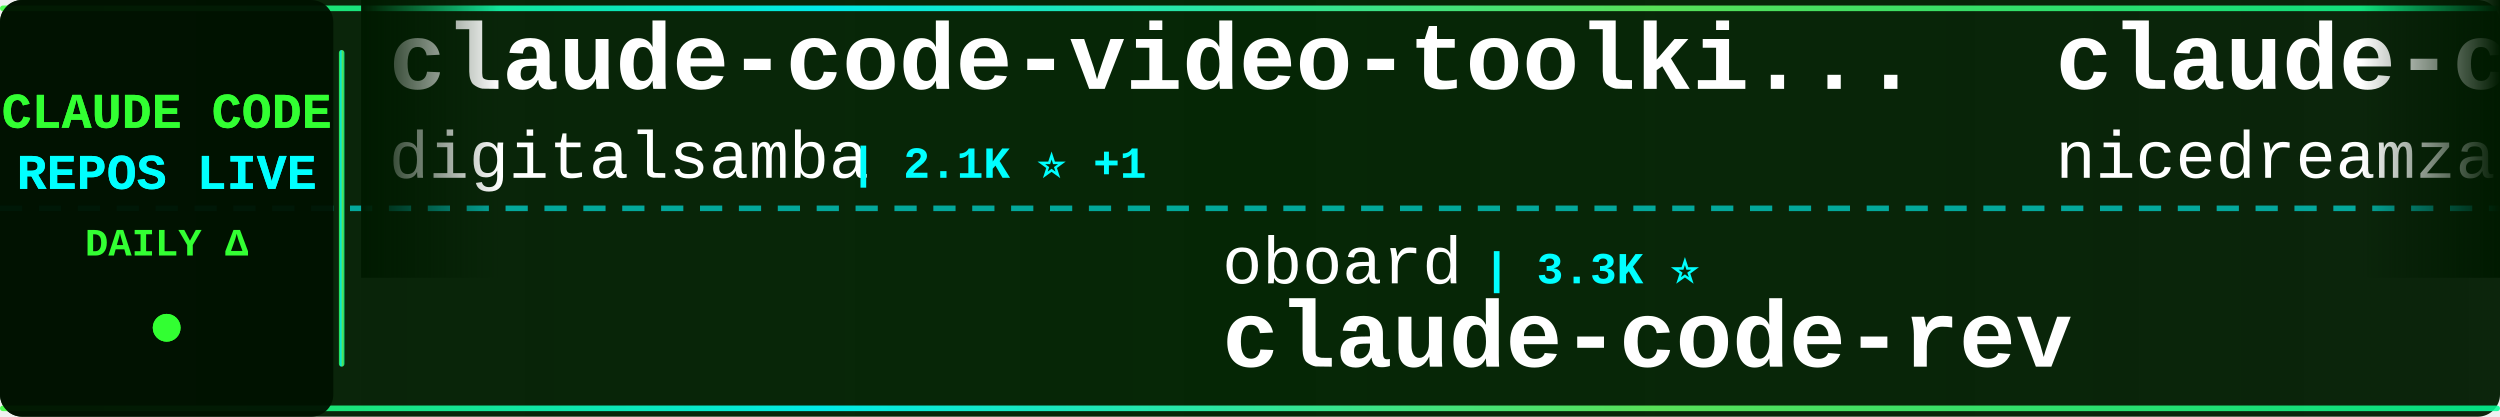
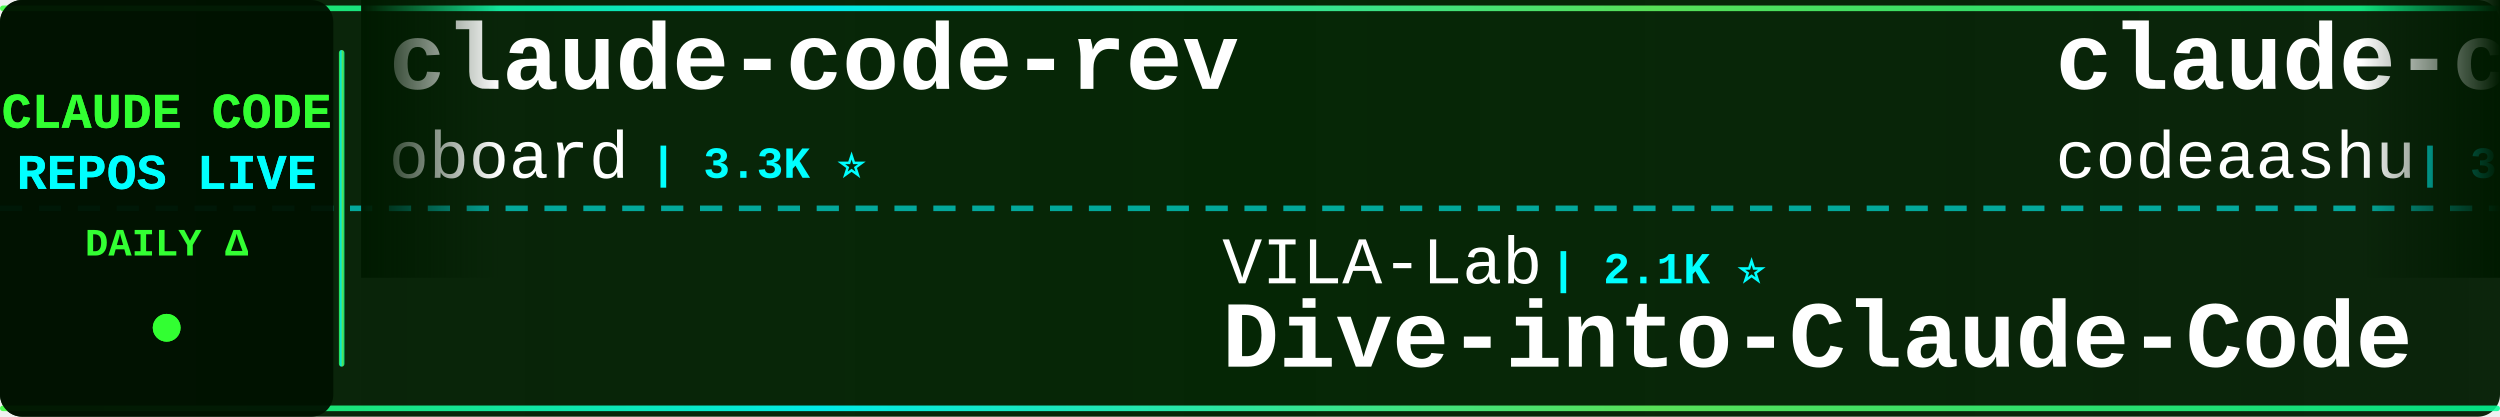
<svg xmlns="http://www.w3.org/2000/svg" width="900" height="150">
  <defs>
    <linearGradient id="tickerBg" x1="0%" y1="0%" x2="100%" y2="0%">
      <stop offset="0%" style="stop-color:#001a00;stop-opacity:0.95" />
      <stop offset="50%" style="stop-color:#002200;stop-opacity:0.98" />
      <stop offset="100%" style="stop-color:#001a00;stop-opacity:0.95" />
    </linearGradient>
    <linearGradient id="borderGrad" x1="0%" y1="0%" x2="100%" y2="0%">
      <stop offset="0%" style="stop-color:#33ff33;stop-opacity:0.85">
        <animate attributeName="stop-opacity" values="0.85;1;0.85" dur="2s" repeatCount="indefinite" />
      </stop>
      <stop offset="33%" style="stop-color:#00ffff;stop-opacity:0.9">
        <animate attributeName="stop-opacity" values="0.9;1;0.9" dur="2.2s" repeatCount="indefinite" />
      </stop>
      <stop offset="66%" style="stop-color:#66ff66;stop-opacity:0.85">
        <animate attributeName="stop-opacity" values="0.85;1;0.85" dur="1.8s" repeatCount="indefinite" />
      </stop>
      <stop offset="100%" style="stop-color:#00ff99;stop-opacity:0.85">
        <animate attributeName="stop-opacity" values="0.85;1;0.85" dur="2s" repeatCount="indefinite" />
      </stop>
    </linearGradient>
    <filter id="textGlow">
      <feGaussianBlur stdDeviation="0.1" result="coloredBlur" />
      <feMerge>
        <feMergeNode in="coloredBlur" />
        <feMergeNode in="SourceGraphic" />
      </feMerge>
    </filter>
    <filter id="metricGlow">
      <feGaussianBlur stdDeviation="0.2" result="coloredBlur" />
      <feMerge>
        <feMergeNode in="coloredBlur" />
        <feMergeNode in="SourceGraphic" />
      </feMerge>
    </filter>
    <linearGradient id="leftFade" x1="0%" y1="0%" x2="100%" y2="0%">
      <stop offset="0%" style="stop-color:#001a00;stop-opacity:1" />
      <stop offset="100%" style="stop-color:#001a00;stop-opacity:0" />
    </linearGradient>
    <linearGradient id="rightFade" x1="0%" y1="0%" x2="100%" y2="0%">
      <stop offset="0%" style="stop-color:#001a00;stop-opacity:0" />
      <stop offset="100%" style="stop-color:#001a00;stop-opacity:1" />
    </linearGradient>
  </defs>
  <rect width="900" height="150" fill="url(#tickerBg)" rx="8" />
  <rect x="0" y="2" width="900" height="2" fill="url(#borderGrad)" rx="1" />
  <rect x="0" y="146" width="900" height="2" fill="url(#borderGrad)" rx="1" />
  <line x1="0" y1="75" x2="900" y2="75" stroke="#00ffff" stroke-width="2" stroke-dasharray="8 6" opacity="0.6" />
  <rect x="0" y="0" width="120" height="150" fill="#001100" opacity="0.95" rx="8" />
  <text x="60" y="46" font-family="'Courier New', monospace" font-size="18" font-weight="bold" fill="#33ff33" text-anchor="middle" filter="url(#textGlow)">
    CLAUDE CODE
  </text>
  <text x="60" y="68" font-family="'Courier New', monospace" font-size="18" font-weight="bold" fill="#00ffff" text-anchor="middle" filter="url(#textGlow)">
    REPOS LIVE
  </text>
  <text x="60" y="92" font-family="'Courier New', monospace" font-size="14" font-weight="bold" fill="#33ff33" text-anchor="middle">
    DAILY Δ
  </text>
  <circle cx="60" cy="118" r="5" fill="#33ff33" filter="url(#metricGlow)">
    <animate attributeName="r" values="4;6;4" dur="1.5s" repeatCount="indefinite" />
    <animate attributeName="opacity" values="0.6;1;0.6" dur="1.5s" repeatCount="indefinite" />
  </circle>
  <rect x="122" y="18" width="2" height="114" fill="url(#borderGrad)" rx="1" />
  <clipPath id="tickerClip">
    <rect x="130" y="0" width="770" height="150" />
  </clipPath>
  <g clip-path="url(#tickerClip)">
    <g id="tickerItems">
      <animateTransform attributeName="transform" attributeType="XML" type="translate" from="0 0" to="-3000 0" dur="54s" repeatCount="indefinite" />
      <g transform="translate(0, 0)">
-         <text x="140" y="32" font-family="'Courier New', monospace" font-size="34" font-weight="bold" fill="#ffffff">claude-code-video-toolki...</text>
-         <text x="140" y="64" font-family="'Courier New', monospace" font-size="24" font-weight="normal" fill="#ffffff" opacity="1.0">digitalsamba</text>
-         <text x="306" y="64" font-family="'Courier New', monospace" font-size="16" font-weight="bold" fill="#00ffff"> | 2.1K ⭐ +1</text>
+         <text x="140" y="32" font-family="'Courier New', monospace" font-size="34" font-weight="bold" fill="#ffffff">claude-code-rev</text>
+         <text x="140" y="64" font-family="'Courier New', monospace" font-size="24" font-weight="normal" fill="#ffffff" opacity="1.0">oboard</text>
+         <text x="234" y="64" font-family="'Courier New', monospace" font-size="16" font-weight="bold" fill="#00ffff"> | 3.3K ⭐</text>
      </g>
      <g transform="translate(300, 0)">
-         <text x="140" y="102" font-family="'Courier New', monospace" font-size="24" font-weight="normal" fill="#ffffff" opacity="1.0">oboard</text>
-         <text x="234" y="102" font-family="'Courier New', monospace" font-size="16" font-weight="bold" fill="#00ffff"> | 3.3K ⭐</text>
-         <text x="140" y="132" font-family="'Courier New', monospace" font-size="34" font-weight="bold" fill="#ffffff">claude-code-rev</text>
+         <text x="140" y="102" font-family="'Courier New', monospace" font-size="24" font-weight="normal" fill="#ffffff" opacity="1.0">VILA-Lab</text>
+         <text x="258" y="102" font-family="'Courier New', monospace" font-size="16" font-weight="bold" fill="#00ffff"> | 2.1K ⭐</text>
+         <text x="140" y="132" font-family="'Courier New', monospace" font-size="34" font-weight="bold" fill="#ffffff">Dive-into-Claude-Code</text>
      </g>
      <g transform="translate(600, 0)">
-         <text x="140" y="32" font-family="'Courier New', monospace" font-size="34" font-weight="bold" fill="#ffffff">claude-code-local</text>
-         <text x="140" y="64" font-family="'Courier New', monospace" font-size="24" font-weight="normal" fill="#ffffff" opacity="1.0">nicedreamzapp</text>
-         <text x="318" y="64" font-family="'Courier New', monospace" font-size="16" font-weight="bold" fill="#00ffff"> | 3.3K ⭐</text>
+         <text x="140" y="32" font-family="'Courier New', monospace" font-size="34" font-weight="bold" fill="#ffffff">claude-code</text>
+         <text x="140" y="64" font-family="'Courier New', monospace" font-size="24" font-weight="normal" fill="#ffffff" opacity="1.0">codeaashu</text>
+         <text x="270" y="64" font-family="'Courier New', monospace" font-size="16" font-weight="bold" fill="#00ffff"> | 3.4K ⭐</text>
      </g>
      <g transform="translate(900, 0)">
-         <text x="140" y="102" font-family="'Courier New', monospace" font-size="24" font-weight="normal" fill="#ffffff" opacity="1.0">fuergaosi233</text>
-         <text x="306" y="102" font-family="'Courier New', monospace" font-size="16" font-weight="bold" fill="#00ffff"> | 2.8K ⭐</text>
-         <text x="140" y="132" font-family="'Courier New', monospace" font-size="34" font-weight="bold" fill="#ffffff">claude-code-proxy</text>
+         <text x="140" y="102" font-family="'Courier New', monospace" font-size="24" font-weight="normal" fill="#ffffff" opacity="1.0">AprilNEA</text>
+         <text x="258" y="102" font-family="'Courier New', monospace" font-size="16" font-weight="bold" fill="#00ffff"> | 391 ⭐</text>
+         <text x="140" y="132" font-family="'Courier New', monospace" font-size="34" font-weight="bold" fill="#ffffff">claude-code-source</text>
      </g>
      <g transform="translate(1200, 0)">
-         <text x="140" y="32" font-family="'Courier New', monospace" font-size="34" font-weight="bold" fill="#ffffff">claude-code-hooks-master...</text>
-         <text x="140" y="64" font-family="'Courier New', monospace" font-size="24" font-weight="normal" fill="#ffffff" opacity="1.0">disler</text>
-         <text x="234" y="64" font-family="'Courier New', monospace" font-size="16" font-weight="bold" fill="#00ffff"> | 3.9K ⭐</text>
+         <text x="140" y="32" font-family="'Courier New', monospace" font-size="34" font-weight="bold" fill="#ffffff">claude-code-router</text>
+         <text x="140" y="64" font-family="'Courier New', monospace" font-size="24" font-weight="normal" fill="#ffffff" opacity="1.0">musistudio</text>
+         <text x="282" y="64" font-family="'Courier New', monospace" font-size="16" font-weight="bold" fill="#00ffff"> | 37.4K ⭐ +9</text>
      </g>
      <g transform="translate(1500, 0)">
        <text x="140" y="102" font-family="'Courier New', monospace" font-size="24" font-weight="normal" fill="#ffffff" opacity="1.0">anthropics</text>
        <text x="282" y="102" font-family="'Courier New', monospace" font-size="16" font-weight="bold" fill="#00ffff"> | 8.9K ⭐ +1</text>
        <text x="140" y="132" font-family="'Courier New', monospace" font-size="34" font-weight="bold" fill="#ffffff">claude-code-action</text>
      </g>
      <g transform="translate(1800, 0)">
-         <text x="140" y="32" font-family="'Courier New', monospace" font-size="34" font-weight="bold" fill="#ffffff">claude-code-hub</text>
-         <text x="140" y="64" font-family="'Courier New', monospace" font-size="24" font-weight="normal" fill="#ffffff" opacity="1.0">ding113</text>
-         <text x="246" y="64" font-family="'Courier New', monospace" font-size="16" font-weight="bold" fill="#00ffff"> | 3.4K ⭐</text>
+         <text x="140" y="32" font-family="'Courier New', monospace" font-size="34" font-weight="bold" fill="#ffffff">claude-code-rust</text>
+         <text x="140" y="64" font-family="'Courier New', monospace" font-size="24" font-weight="normal" fill="#ffffff" opacity="1.0">lorryjovens-hub</text>
+         <text x="342" y="64" font-family="'Courier New', monospace" font-size="16" font-weight="bold" fill="#00ffff"> | 1.7K ⭐ -1</text>
      </g>
      <g transform="translate(2100, 0)">
-         <text x="140" y="102" font-family="'Courier New', monospace" font-size="24" font-weight="normal" fill="#ffffff" opacity="1.0">fazxes</text>
-         <text x="234" y="102" font-family="'Courier New', monospace" font-size="16" font-weight="bold" fill="#00ffff"> | 243 ⭐</text>
-         <text x="140" y="132" font-family="'Courier New', monospace" font-size="34" font-weight="bold" fill="#ffffff">Claude-code</text>
+         <text x="140" y="102" font-family="'Courier New', monospace" font-size="24" font-weight="normal" fill="#ffffff" opacity="1.0">ponponon</text>
+         <text x="258" y="102" font-family="'Courier New', monospace" font-size="16" font-weight="bold" fill="#00ffff"> | 2.3K ⭐</text>
+         <text x="140" y="132" font-family="'Courier New', monospace" font-size="34" font-weight="bold" fill="#ffffff">claude_code_src</text>
      </g>
      <g transform="translate(2400, 0)">
-         <text x="140" y="32" font-family="'Courier New', monospace" font-size="34" font-weight="bold" fill="#ffffff">everything-claude-code</text>
-         <text x="140" y="64" font-family="'Courier New', monospace" font-size="24" font-weight="normal" fill="#ffffff" opacity="1.0">WorldFlowAI</text>
-         <text x="294" y="64" font-family="'Courier New', monospace" font-size="16" font-weight="bold" fill="#00ffff"> | 3.5K ⭐ +5</text>
+         <text x="140" y="32" font-family="'Courier New', monospace" font-size="34" font-weight="bold" fill="#ffffff">everything-claude-code-z...</text>
+         <text x="140" y="64" font-family="'Courier New', monospace" font-size="24" font-weight="normal" fill="#ffffff" opacity="1.0">xu-xiang</text>
+         <text x="258" y="64" font-family="'Courier New', monospace" font-size="16" font-weight="bold" fill="#00ffff"> | 2.0K ⭐</text>
      </g>
      <g transform="translate(2700, 0)">
-         <text x="140" y="102" font-family="'Courier New', monospace" font-size="24" font-weight="normal" fill="#ffffff" opacity="1.0">luyao618</text>
-         <text x="258" y="102" font-family="'Courier New', monospace" font-size="16" font-weight="bold" fill="#00ffff"> | 1.7K ⭐</text>
-         <text x="140" y="132" font-family="'Courier New', monospace" font-size="34" font-weight="bold" fill="#ffffff">Claude-Code-Source-Study</text>
+         <text x="140" y="102" font-family="'Courier New', monospace" font-size="24" font-weight="normal" fill="#ffffff" opacity="1.0">disler</text>
+         <text x="234" y="102" font-family="'Courier New', monospace" font-size="16" font-weight="bold" fill="#00ffff"> | 3.9K ⭐ -1</text>
+         <text x="140" y="132" font-family="'Courier New', monospace" font-size="34" font-weight="bold" fill="#ffffff">claude-code-hooks-master...</text>
      </g>
      <g transform="translate(3000, 0)">
-         <text x="140" y="32" font-family="'Courier New', monospace" font-size="34" font-weight="bold" fill="#ffffff">claude-code-video-toolki...</text>
-         <text x="140" y="64" font-family="'Courier New', monospace" font-size="24" font-weight="normal" fill="#ffffff" opacity="1.0">digitalsamba</text>
-         <text x="306" y="64" font-family="'Courier New', monospace" font-size="16" font-weight="bold" fill="#00ffff"> | 2.1K ⭐ +1</text>
+         <text x="140" y="32" font-family="'Courier New', monospace" font-size="34" font-weight="bold" fill="#ffffff">claude-code-rev</text>
+         <text x="140" y="64" font-family="'Courier New', monospace" font-size="24" font-weight="normal" fill="#ffffff" opacity="1.0">oboard</text>
+         <text x="234" y="64" font-family="'Courier New', monospace" font-size="16" font-weight="bold" fill="#00ffff"> | 3.3K ⭐</text>
      </g>
      <g transform="translate(3300, 0)">
-         <text x="140" y="102" font-family="'Courier New', monospace" font-size="24" font-weight="normal" fill="#ffffff" opacity="1.0">oboard</text>
-         <text x="234" y="102" font-family="'Courier New', monospace" font-size="16" font-weight="bold" fill="#00ffff"> | 3.3K ⭐</text>
-         <text x="140" y="132" font-family="'Courier New', monospace" font-size="34" font-weight="bold" fill="#ffffff">claude-code-rev</text>
+         <text x="140" y="102" font-family="'Courier New', monospace" font-size="24" font-weight="normal" fill="#ffffff" opacity="1.0">VILA-Lab</text>
+         <text x="258" y="102" font-family="'Courier New', monospace" font-size="16" font-weight="bold" fill="#00ffff"> | 2.1K ⭐</text>
+         <text x="140" y="132" font-family="'Courier New', monospace" font-size="34" font-weight="bold" fill="#ffffff">Dive-into-Claude-Code</text>
      </g>
      <g transform="translate(3600, 0)">
-         <text x="140" y="32" font-family="'Courier New', monospace" font-size="34" font-weight="bold" fill="#ffffff">claude-code-local</text>
-         <text x="140" y="64" font-family="'Courier New', monospace" font-size="24" font-weight="normal" fill="#ffffff" opacity="1.0">nicedreamzapp</text>
-         <text x="318" y="64" font-family="'Courier New', monospace" font-size="16" font-weight="bold" fill="#00ffff"> | 3.3K ⭐</text>
+         <text x="140" y="32" font-family="'Courier New', monospace" font-size="34" font-weight="bold" fill="#ffffff">claude-code</text>
+         <text x="140" y="64" font-family="'Courier New', monospace" font-size="24" font-weight="normal" fill="#ffffff" opacity="1.0">codeaashu</text>
+         <text x="270" y="64" font-family="'Courier New', monospace" font-size="16" font-weight="bold" fill="#00ffff"> | 3.4K ⭐</text>
      </g>
      <g transform="translate(3900, 0)">
-         <text x="140" y="102" font-family="'Courier New', monospace" font-size="24" font-weight="normal" fill="#ffffff" opacity="1.0">fuergaosi233</text>
-         <text x="306" y="102" font-family="'Courier New', monospace" font-size="16" font-weight="bold" fill="#00ffff"> | 2.8K ⭐</text>
-         <text x="140" y="132" font-family="'Courier New', monospace" font-size="34" font-weight="bold" fill="#ffffff">claude-code-proxy</text>
+         <text x="140" y="102" font-family="'Courier New', monospace" font-size="24" font-weight="normal" fill="#ffffff" opacity="1.0">AprilNEA</text>
+         <text x="258" y="102" font-family="'Courier New', monospace" font-size="16" font-weight="bold" fill="#00ffff"> | 391 ⭐</text>
+         <text x="140" y="132" font-family="'Courier New', monospace" font-size="34" font-weight="bold" fill="#ffffff">claude-code-source</text>
      </g>
    </g>
  </g>
  <rect x="130" y="0" width="50" height="100" fill="url(#leftFade)" />
  <rect x="850" y="0" width="50" height="100" fill="url(#rightFade)" />
</svg>
